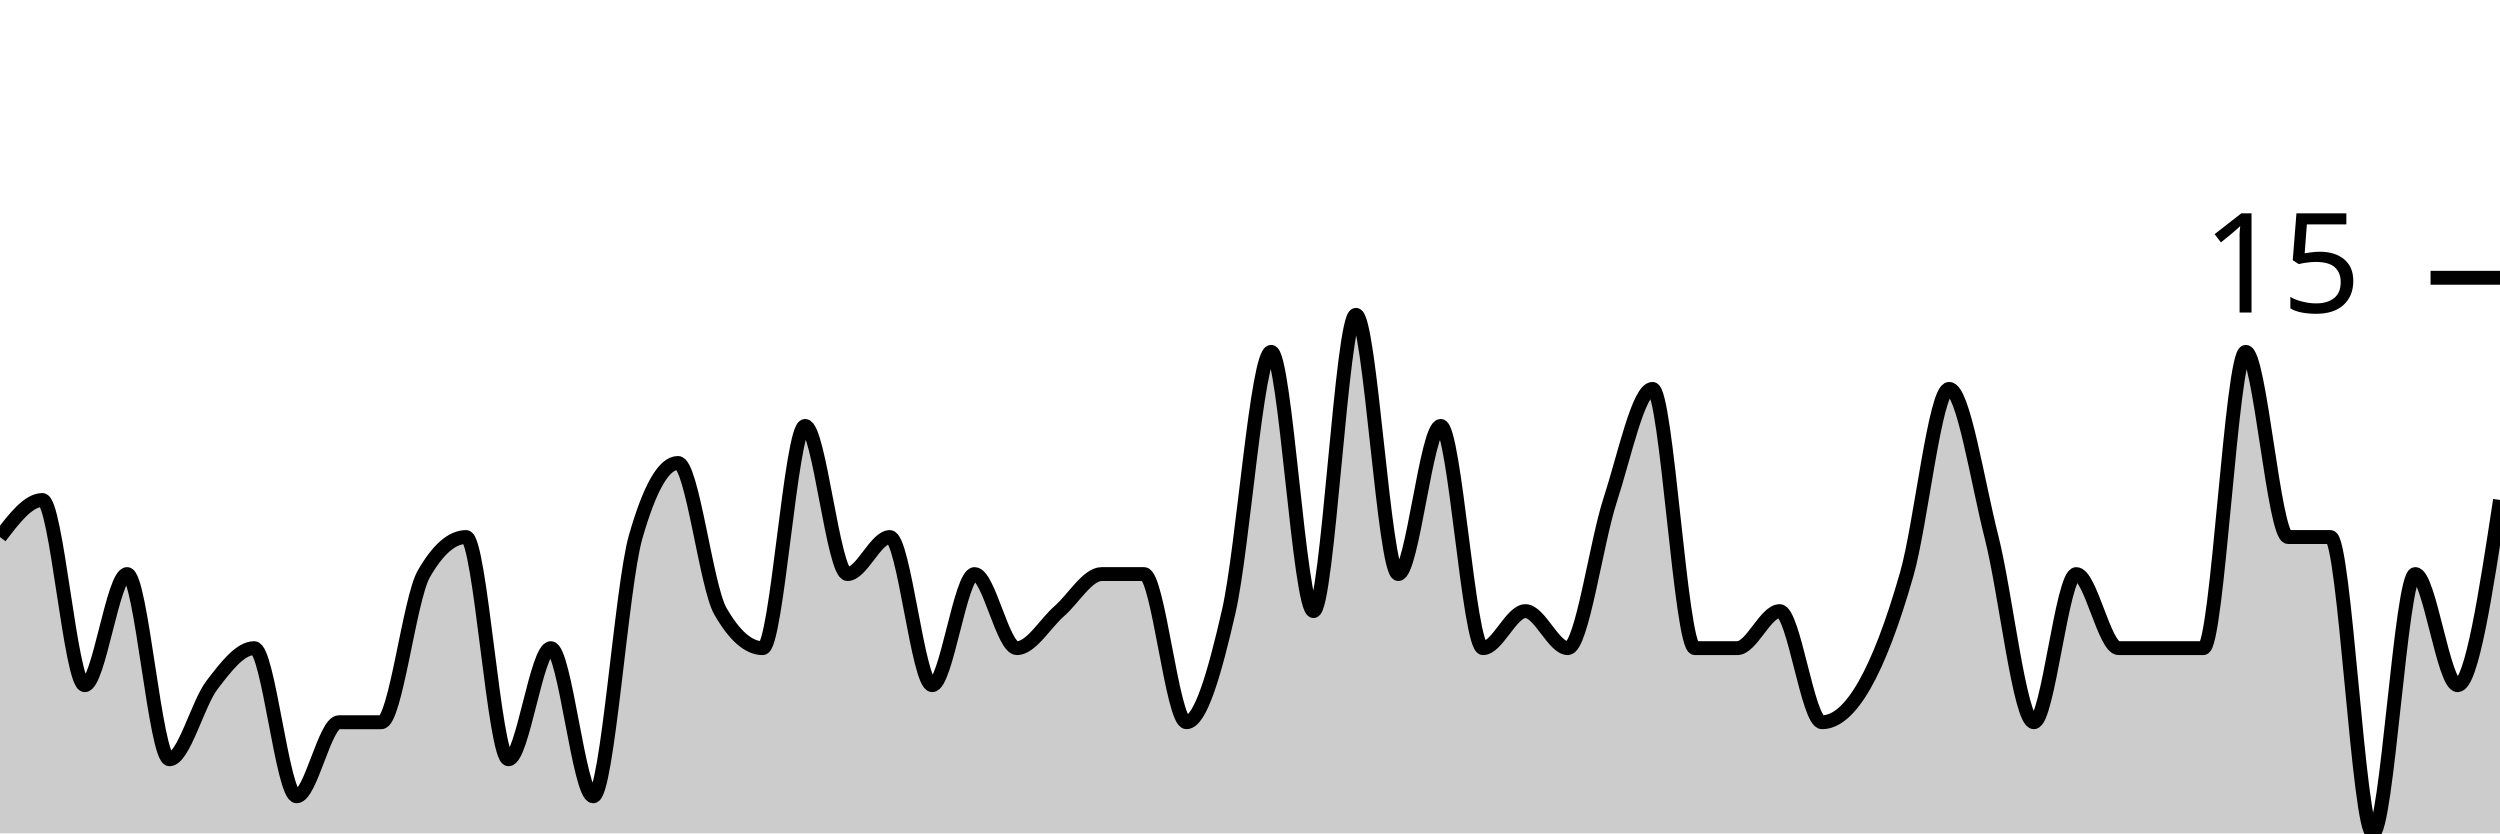
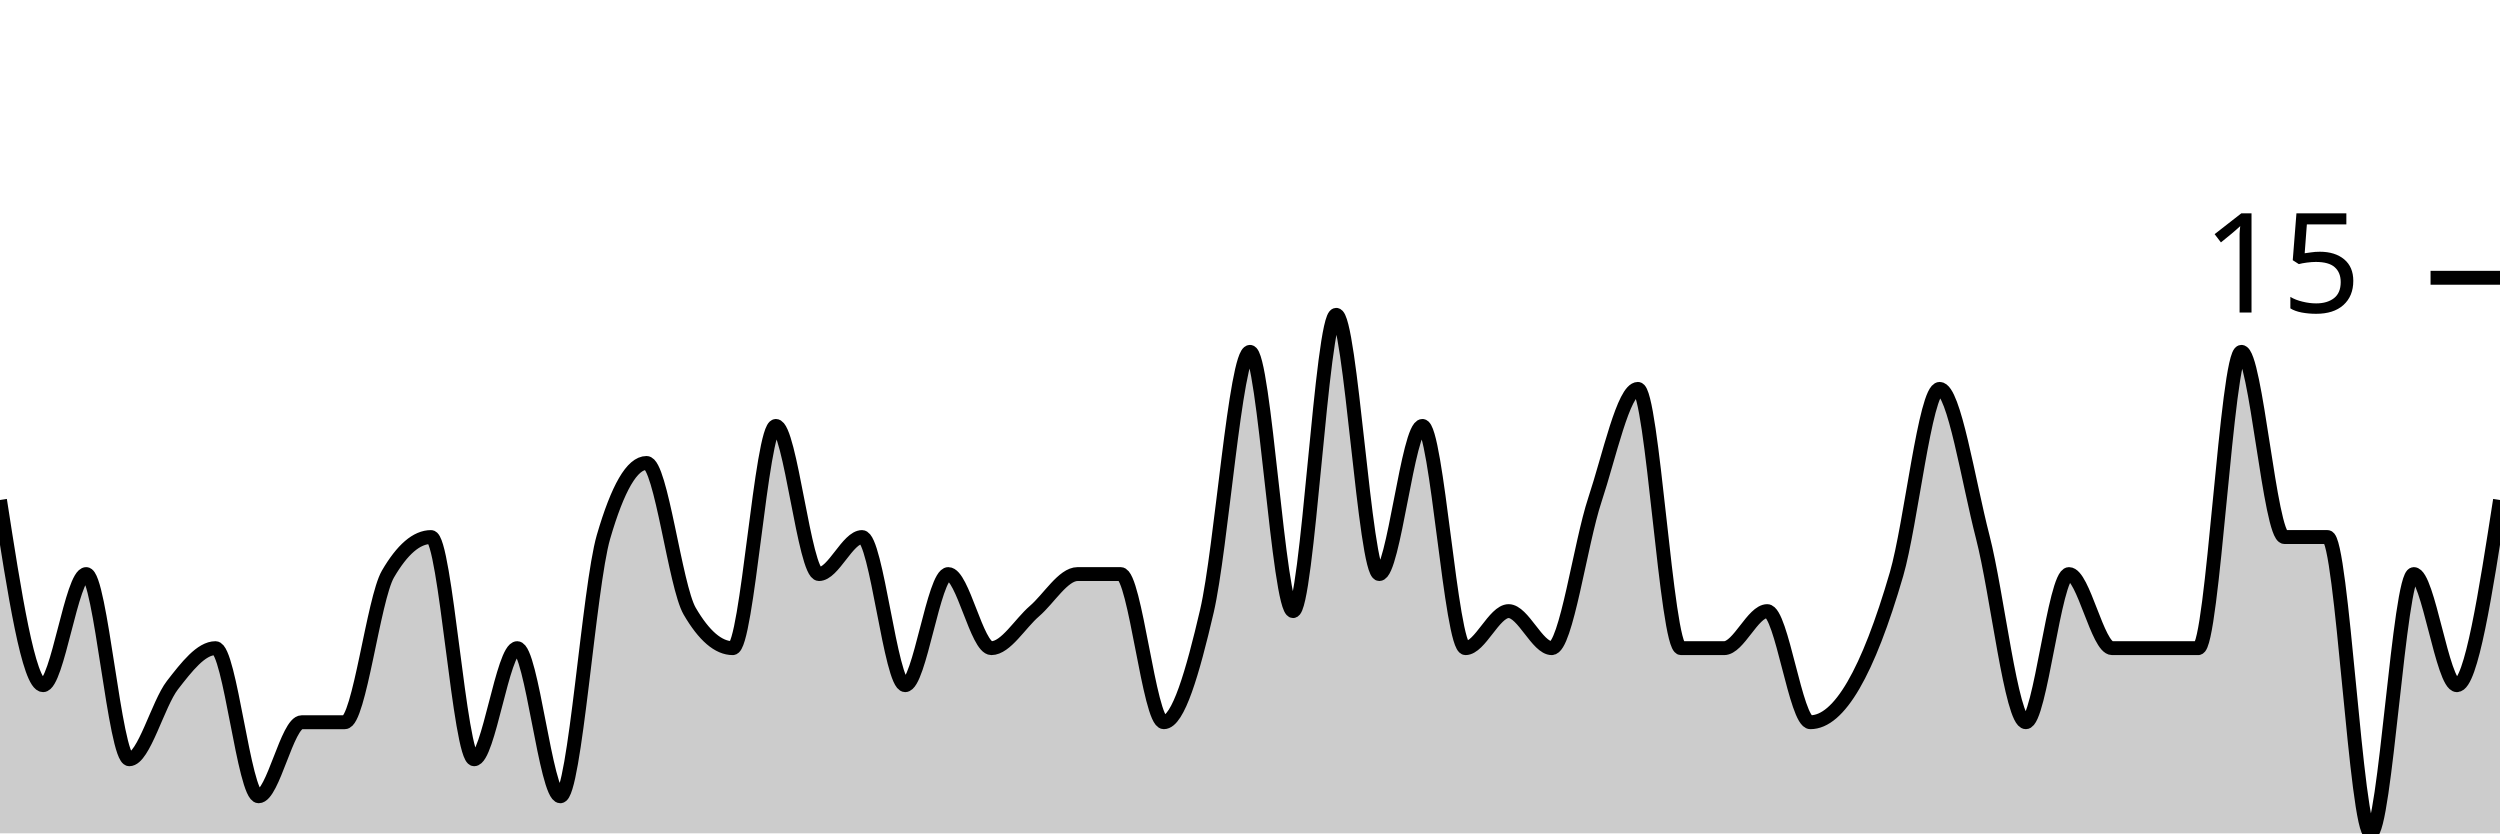
<svg xmlns="http://www.w3.org/2000/svg" viewBox="0 0 180 60">
  <g transform="translate(0,20)">
-     <path class="area" fill="rgba(0, 0, 0, 0.2)" d="M0,18.667C1.017,17.333,2.034,16,3.051,16C4.068,16,5.085,29.333,6.102,29.333C7.119,29.333,8.136,21.333,9.153,21.333C10.169,21.333,11.186,34.667,12.203,34.667C13.22,34.667,14.237,30.667,15.254,29.333C16.271,28,17.288,26.667,18.305,26.667C19.322,26.667,20.339,37.333,21.356,37.333C22.373,37.333,23.39,32,24.407,32C25.424,32,26.441,32,27.458,32C28.475,32,29.492,23.111,30.508,21.333C31.525,19.556,32.542,18.667,33.559,18.667C34.576,18.667,35.593,34.667,36.61,34.667C37.627,34.667,38.644,26.667,39.661,26.667C40.678,26.667,41.695,37.333,42.712,37.333C43.729,37.333,44.746,22.222,45.763,18.667C46.78,15.111,47.797,13.333,48.814,13.333C49.831,13.333,50.847,22.222,51.864,24C52.881,25.778,53.898,26.667,54.915,26.667C55.932,26.667,56.949,10.667,57.966,10.667C58.983,10.667,60,21.333,61.017,21.333C62.034,21.333,63.051,18.667,64.068,18.667C65.085,18.667,66.102,29.333,67.119,29.333C68.136,29.333,69.153,21.333,70.169,21.333C71.186,21.333,72.203,26.667,73.22,26.667C74.237,26.667,75.254,24.889,76.271,24C77.288,23.111,78.305,21.333,79.322,21.333C80.339,21.333,81.356,21.333,82.373,21.333C83.39,21.333,84.407,32,85.424,32C86.441,32,87.458,28.444,88.475,24C89.492,19.556,90.508,5.333,91.525,5.333C92.542,5.333,93.559,24,94.576,24C95.593,24,96.61,2.667,97.627,2.667C98.644,2.667,99.661,21.333,100.678,21.333C101.695,21.333,102.712,10.667,103.729,10.667C104.746,10.667,105.763,26.667,106.78,26.667C107.797,26.667,108.814,24,109.831,24C110.847,24,111.864,26.667,112.881,26.667C113.898,26.667,114.915,19.111,115.932,16C116.949,12.889,117.966,8,118.983,8C120,8,121.017,26.667,122.034,26.667C123.051,26.667,124.068,26.667,125.085,26.667C126.102,26.667,127.119,24,128.136,24C129.153,24,130.169,32,131.186,32C132.203,32,133.22,31.111,134.237,29.333C135.254,27.556,136.271,24.889,137.288,21.333C138.305,17.778,139.322,8,140.339,8C141.356,8,142.373,14.667,143.39,18.667C144.407,22.667,145.424,32,146.441,32C147.458,32,148.475,21.333,149.492,21.333C150.508,21.333,151.525,26.667,152.542,26.667C153.559,26.667,154.576,26.667,155.593,26.667C156.61,26.667,157.627,26.667,158.644,26.667C159.661,26.667,160.678,5.333,161.695,5.333C162.712,5.333,163.729,18.667,164.746,18.667C165.763,18.667,166.78,18.667,167.797,18.667C168.814,18.667,169.831,40,170.847,40C171.864,40,172.881,21.333,173.898,21.333C174.915,21.333,175.932,29.333,176.949,29.333C177.966,29.333,178.983,22.667,180,16L180,40C178.983,40,177.966,40,176.949,40C175.932,40,174.915,40,173.898,40C172.881,40,171.864,40,170.847,40C169.831,40,168.814,40,167.797,40C166.78,40,165.763,40,164.746,40C163.729,40,162.712,40,161.695,40C160.678,40,159.661,40,158.644,40C157.627,40,156.61,40,155.593,40C154.576,40,153.559,40,152.542,40C151.525,40,150.508,40,149.492,40C148.475,40,147.458,40,146.441,40C145.424,40,144.407,40,143.39,40C142.373,40,141.356,40,140.339,40C139.322,40,138.305,40,137.288,40C136.271,40,135.254,40,134.237,40C133.22,40,132.203,40,131.186,40C130.169,40,129.153,40,128.136,40C127.119,40,126.102,40,125.085,40C124.068,40,123.051,40,122.034,40C121.017,40,120,40,118.983,40C117.966,40,116.949,40,115.932,40C114.915,40,113.898,40,112.881,40C111.864,40,110.847,40,109.831,40C108.814,40,107.797,40,106.78,40C105.763,40,104.746,40,103.729,40C102.712,40,101.695,40,100.678,40C99.661,40,98.644,40,97.627,40C96.61,40,95.593,40,94.576,40C93.559,40,92.542,40,91.525,40C90.508,40,89.492,40,88.475,40C87.458,40,86.441,40,85.424,40C84.407,40,83.39,40,82.373,40C81.356,40,80.339,40,79.322,40C78.305,40,77.288,40,76.271,40C75.254,40,74.237,40,73.22,40C72.203,40,71.186,40,70.169,40C69.153,40,68.136,40,67.119,40C66.102,40,65.085,40,64.068,40C63.051,40,62.034,40,61.017,40C60,40,58.983,40,57.966,40C56.949,40,55.932,40,54.915,40C53.898,40,52.881,40,51.864,40C50.847,40,49.831,40,48.814,40C47.797,40,46.78,40,45.763,40C44.746,40,43.729,40,42.712,40C41.695,40,40.678,40,39.661,40C38.644,40,37.627,40,36.61,40C35.593,40,34.576,40,33.559,40C32.542,40,31.525,40,30.508,40C29.492,40,28.475,40,27.458,40C26.441,40,25.424,40,24.407,40C23.39,40,22.373,40,21.356,40C20.339,40,19.322,40,18.305,40C17.288,40,16.271,40,15.254,40C14.237,40,13.22,40,12.203,40C11.186,40,10.169,40,9.153,40C8.136,40,7.119,40,6.102,40C5.085,40,4.068,40,3.051,40C2.034,40,1.017,40,0,40Z" />
-     <path class="line" stroke="black" fill="none" d="M0,18.667C1.017,17.333,2.034,16,3.051,16C4.068,16,5.085,29.333,6.102,29.333C7.119,29.333,8.136,21.333,9.153,21.333C10.169,21.333,11.186,34.667,12.203,34.667C13.22,34.667,14.237,30.667,15.254,29.333C16.271,28,17.288,26.667,18.305,26.667C19.322,26.667,20.339,37.333,21.356,37.333C22.373,37.333,23.39,32,24.407,32C25.424,32,26.441,32,27.458,32C28.475,32,29.492,23.111,30.508,21.333C31.525,19.556,32.542,18.667,33.559,18.667C34.576,18.667,35.593,34.667,36.61,34.667C37.627,34.667,38.644,26.667,39.661,26.667C40.678,26.667,41.695,37.333,42.712,37.333C43.729,37.333,44.746,22.222,45.763,18.667C46.78,15.111,47.797,13.333,48.814,13.333C49.831,13.333,50.847,22.222,51.864,24C52.881,25.778,53.898,26.667,54.915,26.667C55.932,26.667,56.949,10.667,57.966,10.667C58.983,10.667,60,21.333,61.017,21.333C62.034,21.333,63.051,18.667,64.068,18.667C65.085,18.667,66.102,29.333,67.119,29.333C68.136,29.333,69.153,21.333,70.169,21.333C71.186,21.333,72.203,26.667,73.22,26.667C74.237,26.667,75.254,24.889,76.271,24C77.288,23.111,78.305,21.333,79.322,21.333C80.339,21.333,81.356,21.333,82.373,21.333C83.39,21.333,84.407,32,85.424,32C86.441,32,87.458,28.444,88.475,24C89.492,19.556,90.508,5.333,91.525,5.333C92.542,5.333,93.559,24,94.576,24C95.593,24,96.61,2.667,97.627,2.667C98.644,2.667,99.661,21.333,100.678,21.333C101.695,21.333,102.712,10.667,103.729,10.667C104.746,10.667,105.763,26.667,106.78,26.667C107.797,26.667,108.814,24,109.831,24C110.847,24,111.864,26.667,112.881,26.667C113.898,26.667,114.915,19.111,115.932,16C116.949,12.889,117.966,8,118.983,8C120,8,121.017,26.667,122.034,26.667C123.051,26.667,124.068,26.667,125.085,26.667C126.102,26.667,127.119,24,128.136,24C129.153,24,130.169,32,131.186,32C132.203,32,133.22,31.111,134.237,29.333C135.254,27.556,136.271,24.889,137.288,21.333C138.305,17.778,139.322,8,140.339,8C141.356,8,142.373,14.667,143.39,18.667C144.407,22.667,145.424,32,146.441,32C147.458,32,148.475,21.333,149.492,21.333C150.508,21.333,151.525,26.667,152.542,26.667C153.559,26.667,154.576,26.667,155.593,26.667C156.61,26.667,157.627,26.667,158.644,26.667C159.661,26.667,160.678,5.333,161.695,5.333C162.712,5.333,163.729,18.667,164.746,18.667C165.763,18.667,166.78,18.667,167.797,18.667C168.814,18.667,169.831,40,170.847,40C171.864,40,172.881,21.333,173.898,21.333C174.915,21.333,175.932,29.333,176.949,29.333C177.966,29.333,178.983,22.667,180,16" />
+     <path class="area" fill="rgba(0, 0, 0, 0.2)" d="M0,16C1.034,22.667,2.069,29.333,3.103,29.333C4.138,29.333,5.172,21.333,6.207,21.333C7.241,21.333,8.276,34.667,9.31,34.667C10.345,34.667,11.379,30.667,12.414,29.333C13.448,28,14.483,26.667,15.517,26.667C16.552,26.667,17.586,37.333,18.621,37.333C19.655,37.333,20.69,32,21.724,32C22.759,32,23.793,32,24.828,32C25.862,32,26.897,23.111,27.931,21.333C28.966,19.556,30,18.667,31.034,18.667C32.069,18.667,33.103,34.667,34.138,34.667C35.172,34.667,36.207,26.667,37.241,26.667C38.276,26.667,39.31,37.333,40.345,37.333C41.379,37.333,42.414,22.222,43.448,18.667C44.483,15.111,45.517,13.333,46.552,13.333C47.586,13.333,48.621,22.222,49.655,24C50.69,25.778,51.724,26.667,52.759,26.667C53.793,26.667,54.828,10.667,55.862,10.667C56.897,10.667,57.931,21.333,58.966,21.333C60,21.333,61.034,18.667,62.069,18.667C63.103,18.667,64.138,29.333,65.172,29.333C66.207,29.333,67.241,21.333,68.276,21.333C69.31,21.333,70.345,26.667,71.379,26.667C72.414,26.667,73.448,24.889,74.483,24C75.517,23.111,76.552,21.333,77.586,21.333C78.621,21.333,79.655,21.333,80.69,21.333C81.724,21.333,82.759,32,83.793,32C84.828,32,85.862,28.444,86.897,24C87.931,19.556,88.966,5.333,90,5.333C91.034,5.333,92.069,24,93.103,24C94.138,24,95.172,2.667,96.207,2.667C97.241,2.667,98.276,21.333,99.31,21.333C100.345,21.333,101.379,10.667,102.414,10.667C103.448,10.667,104.483,26.667,105.517,26.667C106.552,26.667,107.586,24,108.621,24C109.655,24,110.69,26.667,111.724,26.667C112.759,26.667,113.793,19.111,114.828,16C115.862,12.889,116.897,8,117.931,8C118.966,8,120,26.667,121.034,26.667C122.069,26.667,123.103,26.667,124.138,26.667C125.172,26.667,126.207,24,127.241,24C128.276,24,129.31,32,130.345,32C131.379,32,132.414,31.111,133.448,29.333C134.483,27.556,135.517,24.889,136.552,21.333C137.586,17.778,138.621,8,139.655,8C140.69,8,141.724,14.667,142.759,18.667C143.793,22.667,144.828,32,145.862,32C146.897,32,147.931,21.333,148.966,21.333C150,21.333,151.034,26.667,152.069,26.667C153.103,26.667,154.138,26.667,155.172,26.667C156.207,26.667,157.241,26.667,158.276,26.667C159.31,26.667,160.345,5.333,161.379,5.333C162.414,5.333,163.448,18.667,164.483,18.667C165.517,18.667,166.552,18.667,167.586,18.667C168.621,18.667,169.655,40,170.69,40C171.724,40,172.759,21.333,173.793,21.333C174.828,21.333,175.862,29.333,176.897,29.333C177.931,29.333,178.966,22.667,180,16L180,40C178.966,40,177.931,40,176.897,40C175.862,40,174.828,40,173.793,40C172.759,40,171.724,40,170.69,40C169.655,40,168.621,40,167.586,40C166.552,40,165.517,40,164.483,40C163.448,40,162.414,40,161.379,40C160.345,40,159.31,40,158.276,40C157.241,40,156.207,40,155.172,40C154.138,40,153.103,40,152.069,40C151.034,40,150,40,148.966,40C147.931,40,146.897,40,145.862,40C144.828,40,143.793,40,142.759,40C141.724,40,140.69,40,139.655,40C138.621,40,137.586,40,136.552,40C135.517,40,134.483,40,133.448,40C132.414,40,131.379,40,130.345,40C129.31,40,128.276,40,127.241,40C126.207,40,125.172,40,124.138,40C123.103,40,122.069,40,121.034,40C120,40,118.966,40,117.931,40C116.897,40,115.862,40,114.828,40C113.793,40,112.759,40,111.724,40C110.69,40,109.655,40,108.621,40C107.586,40,106.552,40,105.517,40C104.483,40,103.448,40,102.414,40C101.379,40,100.345,40,99.31,40C98.276,40,97.241,40,96.207,40C95.172,40,94.138,40,93.103,40C92.069,40,91.034,40,90,40C88.966,40,87.931,40,86.897,40C85.862,40,84.828,40,83.793,40C82.759,40,81.724,40,80.69,40C79.655,40,78.621,40,77.586,40C76.552,40,75.517,40,74.483,40C73.448,40,72.414,40,71.379,40C70.345,40,69.31,40,68.276,40C67.241,40,66.207,40,65.172,40C64.138,40,63.103,40,62.069,40C61.034,40,60,40,58.966,40C57.931,40,56.897,40,55.862,40C54.828,40,53.793,40,52.759,40C51.724,40,50.69,40,49.655,40C48.621,40,47.586,40,46.552,40C45.517,40,44.483,40,43.448,40C42.414,40,41.379,40,40.345,40C39.31,40,38.276,40,37.241,40C36.207,40,35.172,40,34.138,40C33.103,40,32.069,40,31.034,40C30,40,28.966,40,27.931,40C26.897,40,25.862,40,24.828,40C23.793,40,22.759,40,21.724,40C20.69,40,19.655,40,18.621,40C17.586,40,16.552,40,15.517,40C14.483,40,13.448,40,12.414,40C11.379,40,10.345,40,9.31,40C8.276,40,7.241,40,6.207,40C5.172,40,4.138,40,3.103,40C2.069,40,1.034,40,0,40Z" />
+     <path class="line" stroke="black" fill="none" d="M0,16C1.034,22.667,2.069,29.333,3.103,29.333C4.138,29.333,5.172,21.333,6.207,21.333C7.241,21.333,8.276,34.667,9.31,34.667C10.345,34.667,11.379,30.667,12.414,29.333C13.448,28,14.483,26.667,15.517,26.667C16.552,26.667,17.586,37.333,18.621,37.333C19.655,37.333,20.69,32,21.724,32C22.759,32,23.793,32,24.828,32C25.862,32,26.897,23.111,27.931,21.333C28.966,19.556,30,18.667,31.034,18.667C32.069,18.667,33.103,34.667,34.138,34.667C35.172,34.667,36.207,26.667,37.241,26.667C38.276,26.667,39.31,37.333,40.345,37.333C41.379,37.333,42.414,22.222,43.448,18.667C44.483,15.111,45.517,13.333,46.552,13.333C47.586,13.333,48.621,22.222,49.655,24C50.69,25.778,51.724,26.667,52.759,26.667C53.793,26.667,54.828,10.667,55.862,10.667C56.897,10.667,57.931,21.333,58.966,21.333C60,21.333,61.034,18.667,62.069,18.667C63.103,18.667,64.138,29.333,65.172,29.333C66.207,29.333,67.241,21.333,68.276,21.333C69.31,21.333,70.345,26.667,71.379,26.667C72.414,26.667,73.448,24.889,74.483,24C75.517,23.111,76.552,21.333,77.586,21.333C78.621,21.333,79.655,21.333,80.69,21.333C81.724,21.333,82.759,32,83.793,32C84.828,32,85.862,28.444,86.897,24C87.931,19.556,88.966,5.333,90,5.333C91.034,5.333,92.069,24,93.103,24C94.138,24,95.172,2.667,96.207,2.667C97.241,2.667,98.276,21.333,99.31,21.333C100.345,21.333,101.379,10.667,102.414,10.667C103.448,10.667,104.483,26.667,105.517,26.667C106.552,26.667,107.586,24,108.621,24C109.655,24,110.69,26.667,111.724,26.667C112.759,26.667,113.793,19.111,114.828,16C115.862,12.889,116.897,8,117.931,8C118.966,8,120,26.667,121.034,26.667C122.069,26.667,123.103,26.667,124.138,26.667C125.172,26.667,126.207,24,127.241,24C128.276,24,129.31,32,130.345,32C131.379,32,132.414,31.111,133.448,29.333C134.483,27.556,135.517,24.889,136.552,21.333C137.586,17.778,138.621,8,139.655,8C140.69,8,141.724,14.667,142.759,18.667C143.793,22.667,144.828,32,145.862,32C146.897,32,147.931,21.333,148.966,21.333C150,21.333,151.034,26.667,152.069,26.667C153.103,26.667,154.138,26.667,155.172,26.667C156.207,26.667,157.241,26.667,158.276,26.667C159.31,26.667,160.345,5.333,161.379,5.333C162.414,5.333,163.448,18.667,164.483,18.667C165.517,18.667,166.552,18.667,167.586,18.667C168.621,18.667,169.655,40,170.69,40C171.724,40,172.759,21.333,173.793,21.333C174.828,21.333,175.862,29.333,176.897,29.333C177.931,29.333,178.966,22.667,180,16" />
    <path class="axis-ceiling" stroke-width="1" stroke="black" fill="none" d="M175,0L180,0" />
    <text class="axis-ceiling-label" font-family="sans-serif" text-anchor="end" font-size="10px" x="170" y="2.5">15</text>
  </g>
</svg>
